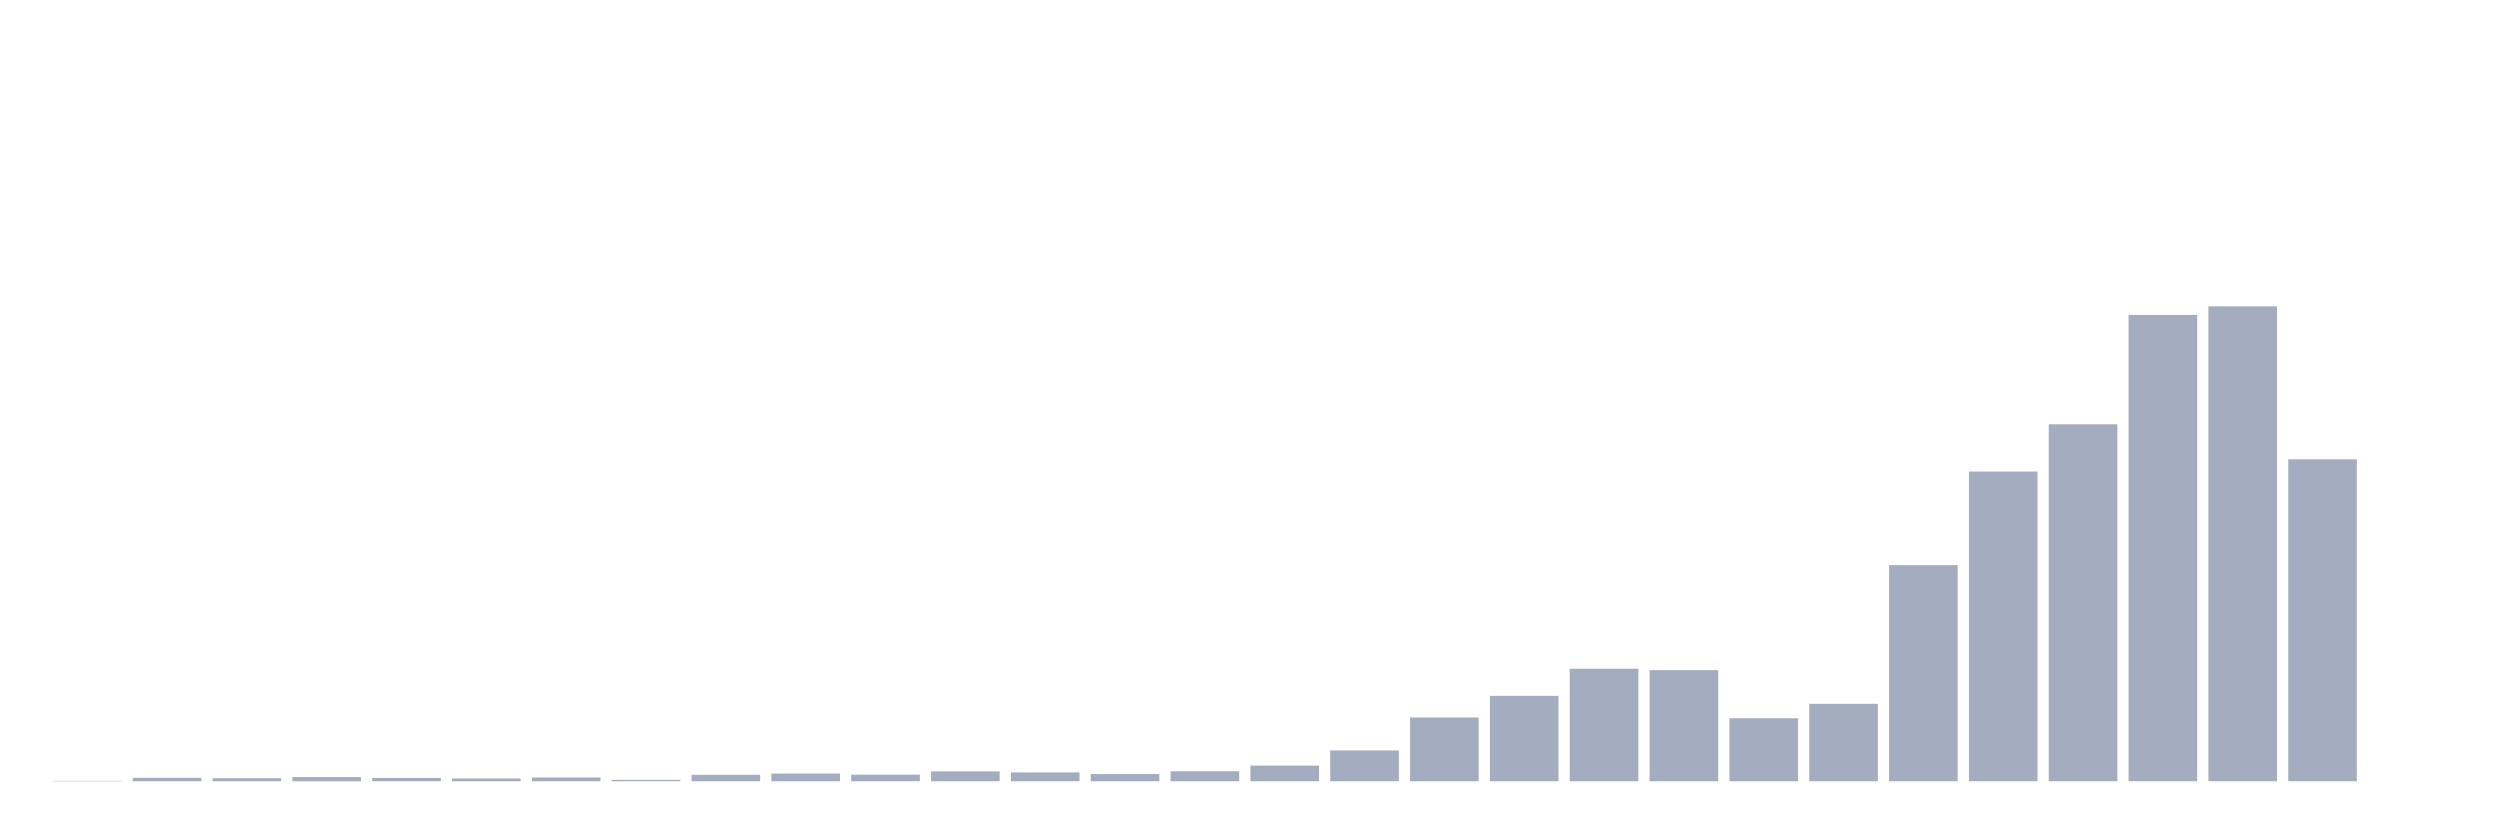
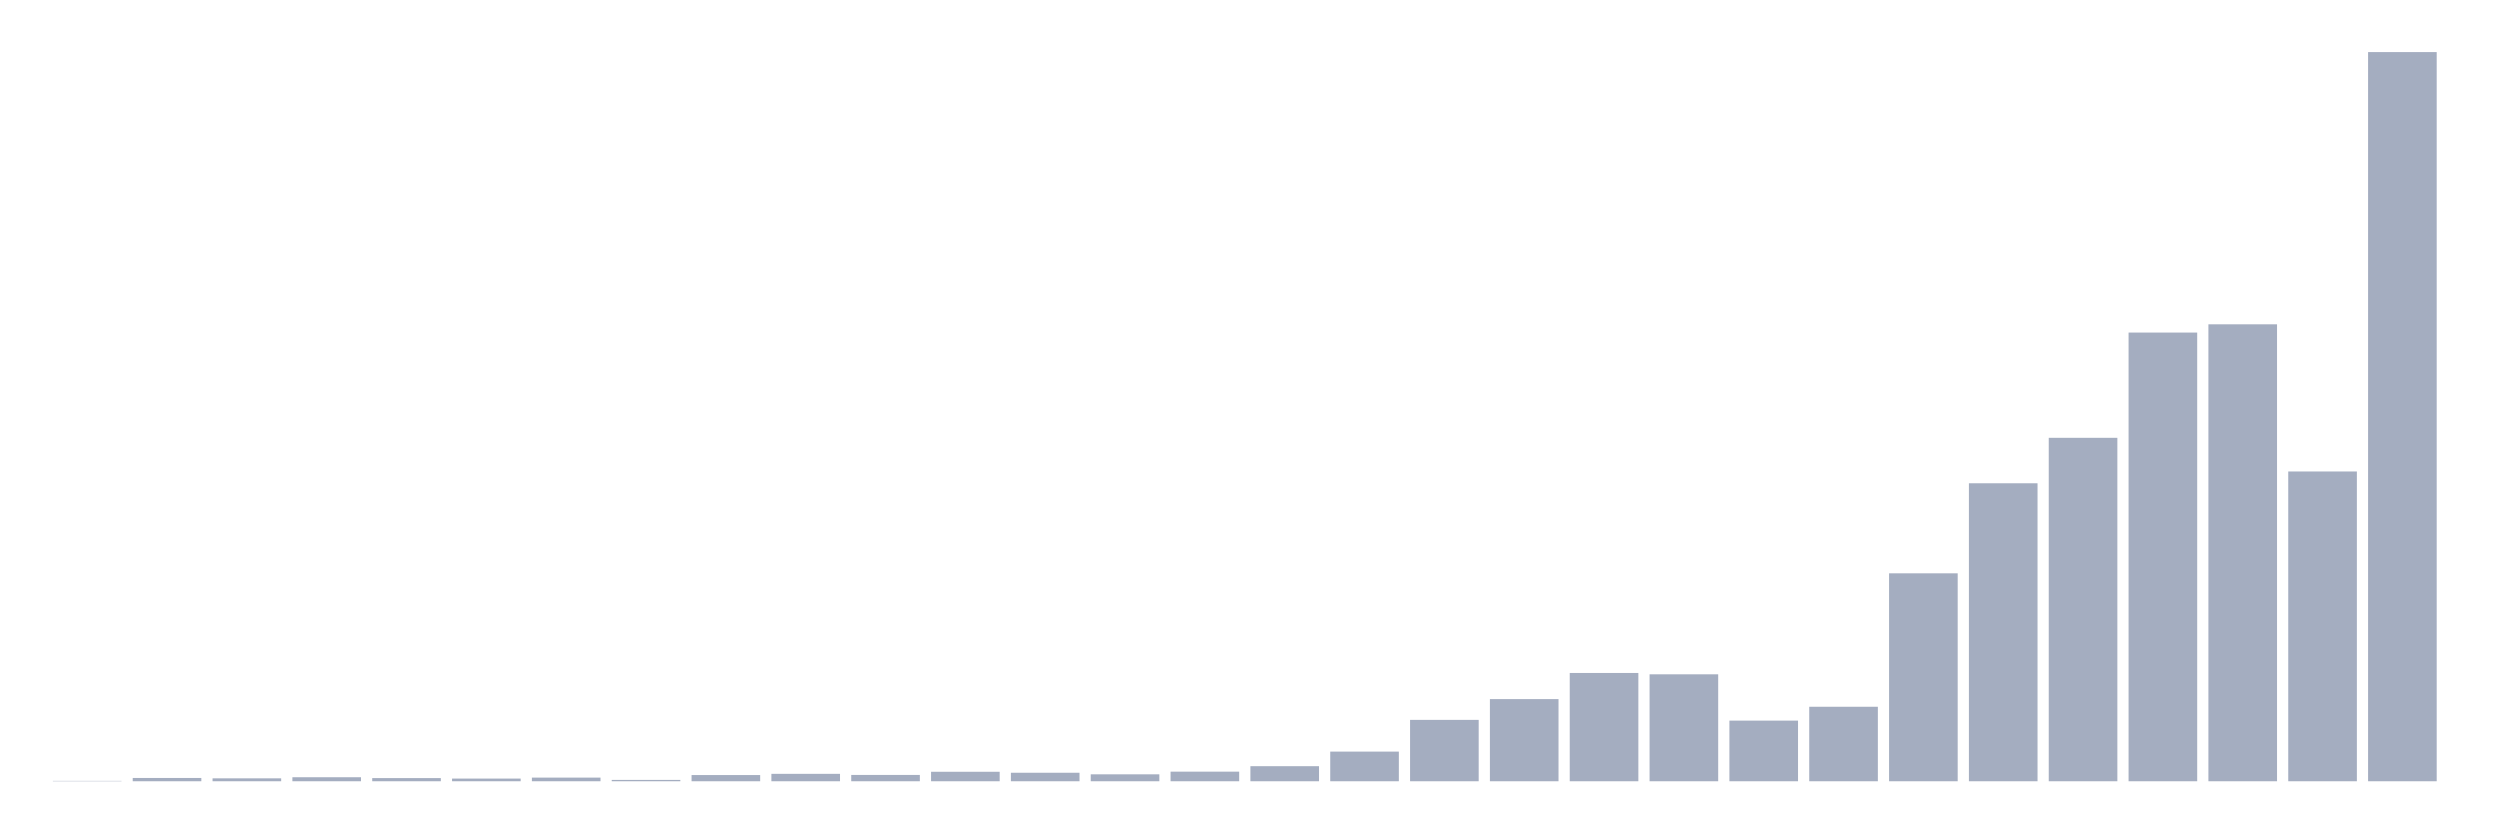
<svg xmlns="http://www.w3.org/2000/svg" viewBox="0 0 480 160">
  <g transform="translate(10,10)">
-     <rect class="bar" x="0.153" width="13.175" y="139.927" height="0.073" fill="rgb(164,173,192)" />
-     <rect class="bar" x="15.482" width="13.175" y="139.345" height="0.655" fill="rgb(164,173,192)" />
-     <rect class="bar" x="30.81" width="13.175" y="139.418" height="0.582" fill="rgb(164,173,192)" />
-     <rect class="bar" x="46.138" width="13.175" y="139.2" height="0.8" fill="rgb(164,173,192)" />
-     <rect class="bar" x="61.466" width="13.175" y="139.369" height="0.631" fill="rgb(164,173,192)" />
-     <rect class="bar" x="76.794" width="13.175" y="139.466" height="0.534" fill="rgb(164,173,192)" />
-     <rect class="bar" x="92.123" width="13.175" y="139.272" height="0.728" fill="rgb(164,173,192)" />
-     <rect class="bar" x="107.451" width="13.175" y="139.733" height="0.267" fill="rgb(164,173,192)" />
-     <rect class="bar" x="122.779" width="13.175" y="138.763" height="1.237" fill="rgb(164,173,192)" />
-     <rect class="bar" x="138.107" width="13.175" y="138.521" height="1.479" fill="rgb(164,173,192)" />
-     <rect class="bar" x="153.436" width="13.175" y="138.739" height="1.261" fill="rgb(164,173,192)" />
-     <rect class="bar" x="168.764" width="13.175" y="138.108" height="1.892" fill="rgb(164,173,192)" />
-     <rect class="bar" x="184.092" width="13.175" y="138.302" height="1.698" fill="rgb(164,173,192)" />
-     <rect class="bar" x="199.42" width="13.175" y="138.618" height="1.382" fill="rgb(164,173,192)" />
-     <rect class="bar" x="214.748" width="13.175" y="138.084" height="1.916" fill="rgb(164,173,192)" />
-     <rect class="bar" x="230.077" width="13.175" y="136.993" height="3.007" fill="rgb(164,173,192)" />
-     <rect class="bar" x="245.405" width="13.175" y="134.083" height="5.917" fill="rgb(164,173,192)" />
-     <rect class="bar" x="260.733" width="13.175" y="127.753" height="12.247" fill="rgb(164,173,192)" />
-     <rect class="bar" x="276.061" width="13.175" y="123.606" height="16.394" fill="rgb(164,173,192)" />
-     <rect class="bar" x="291.39" width="13.175" y="118.393" height="21.607" fill="rgb(164,173,192)" />
-     <rect class="bar" x="306.718" width="13.175" y="118.659" height="21.341" fill="rgb(164,173,192)" />
-     <rect class="bar" x="322.046" width="13.175" y="127.899" height="12.101" fill="rgb(164,173,192)" />
-     <rect class="bar" x="337.374" width="13.175" y="125.134" height="14.866" fill="rgb(164,173,192)" />
-     <rect class="bar" x="352.702" width="13.175" y="98.507" height="41.493" fill="rgb(164,173,192)" />
-     <rect class="bar" x="368.031" width="13.175" y="80.537" height="59.463" fill="rgb(164,173,192)" />
-     <rect class="bar" x="383.359" width="13.175" y="71.467" height="68.533" fill="rgb(164,173,192)" />
-     <rect class="bar" x="398.687" width="13.175" y="50.466" height="89.534" fill="rgb(164,173,192)" />
-     <rect class="bar" x="414.015" width="13.175" y="48.817" height="91.183" fill="rgb(164,173,192)" />
-     <rect class="bar" x="429.344" width="13.175" y="78.185" height="61.815" fill="rgb(164,173,192)" />
-     <rect class="bar" x="444.672" width="13.175" y="140" height="0" fill="rgb(164,173,192)" />
+     <rect class="bar" x="0.153" width="13.175" y="139.93" height="0.07" fill="rgb(164,173,192)" />
+     <rect class="bar" x="15.482" width="13.175" y="139.37" height="0.63" fill="rgb(164,173,192)" />
+     <rect class="bar" x="30.81" width="13.175" y="139.44" height="0.56" fill="rgb(164,173,192)" />
+     <rect class="bar" x="46.138" width="13.175" y="139.23" height="0.77" fill="rgb(164,173,192)" />
+     <rect class="bar" x="61.466" width="13.175" y="139.393" height="0.607" fill="rgb(164,173,192)" />
+     <rect class="bar" x="76.794" width="13.175" y="139.487" height="0.513" fill="rgb(164,173,192)" />
+     <rect class="bar" x="92.123" width="13.175" y="139.3" height="0.7" fill="rgb(164,173,192)" />
+     <rect class="bar" x="107.451" width="13.175" y="139.743" height="0.257" fill="rgb(164,173,192)" />
+     <rect class="bar" x="122.779" width="13.175" y="138.81" height="1.19" fill="rgb(164,173,192)" />
+     <rect class="bar" x="138.107" width="13.175" y="138.577" height="1.423" fill="rgb(164,173,192)" />
+     <rect class="bar" x="153.436" width="13.175" y="138.787" height="1.213" fill="rgb(164,173,192)" />
+     <rect class="bar" x="168.764" width="13.175" y="138.18" height="1.82" fill="rgb(164,173,192)" />
+     <rect class="bar" x="184.092" width="13.175" y="138.367" height="1.633" fill="rgb(164,173,192)" />
+     <rect class="bar" x="199.42" width="13.175" y="138.67" height="1.33" fill="rgb(164,173,192)" />
+     <rect class="bar" x="214.748" width="13.175" y="138.157" height="1.843" fill="rgb(164,173,192)" />
+     <rect class="bar" x="230.077" width="13.175" y="137.107" height="2.893" fill="rgb(164,173,192)" />
+     <rect class="bar" x="245.405" width="13.175" y="134.307" height="5.693" fill="rgb(164,173,192)" />
+     <rect class="bar" x="260.733" width="13.175" y="128.217" height="11.783" fill="rgb(164,173,192)" />
+     <rect class="bar" x="276.061" width="13.175" y="124.227" height="15.773" fill="rgb(164,173,192)" />
+     <rect class="bar" x="291.39" width="13.175" y="119.21" height="20.79" fill="rgb(164,173,192)" />
+     <rect class="bar" x="306.718" width="13.175" y="119.467" height="20.533" fill="rgb(164,173,192)" />
+     <rect class="bar" x="322.046" width="13.175" y="128.357" height="11.643" fill="rgb(164,173,192)" />
+     <rect class="bar" x="337.374" width="13.175" y="125.697" height="14.303" fill="rgb(164,173,192)" />
+     <rect class="bar" x="352.702" width="13.175" y="100.077" height="39.923" fill="rgb(164,173,192)" />
+     <rect class="bar" x="368.031" width="13.175" y="82.787" height="57.213" fill="rgb(164,173,192)" />
+     <rect class="bar" x="383.359" width="13.175" y="74.06" height="65.94" fill="rgb(164,173,192)" />
+     <rect class="bar" x="398.687" width="13.175" y="53.853" height="86.147" fill="rgb(164,173,192)" />
+     <rect class="bar" x="414.015" width="13.175" y="52.267" height="87.733" fill="rgb(164,173,192)" />
+     <rect class="bar" x="429.344" width="13.175" y="80.523" height="59.477" fill="rgb(164,173,192)" />
+     <rect class="bar" x="444.672" width="13.175" y="0" height="140" fill="rgb(164,173,192)" />
  </g>
</svg>
